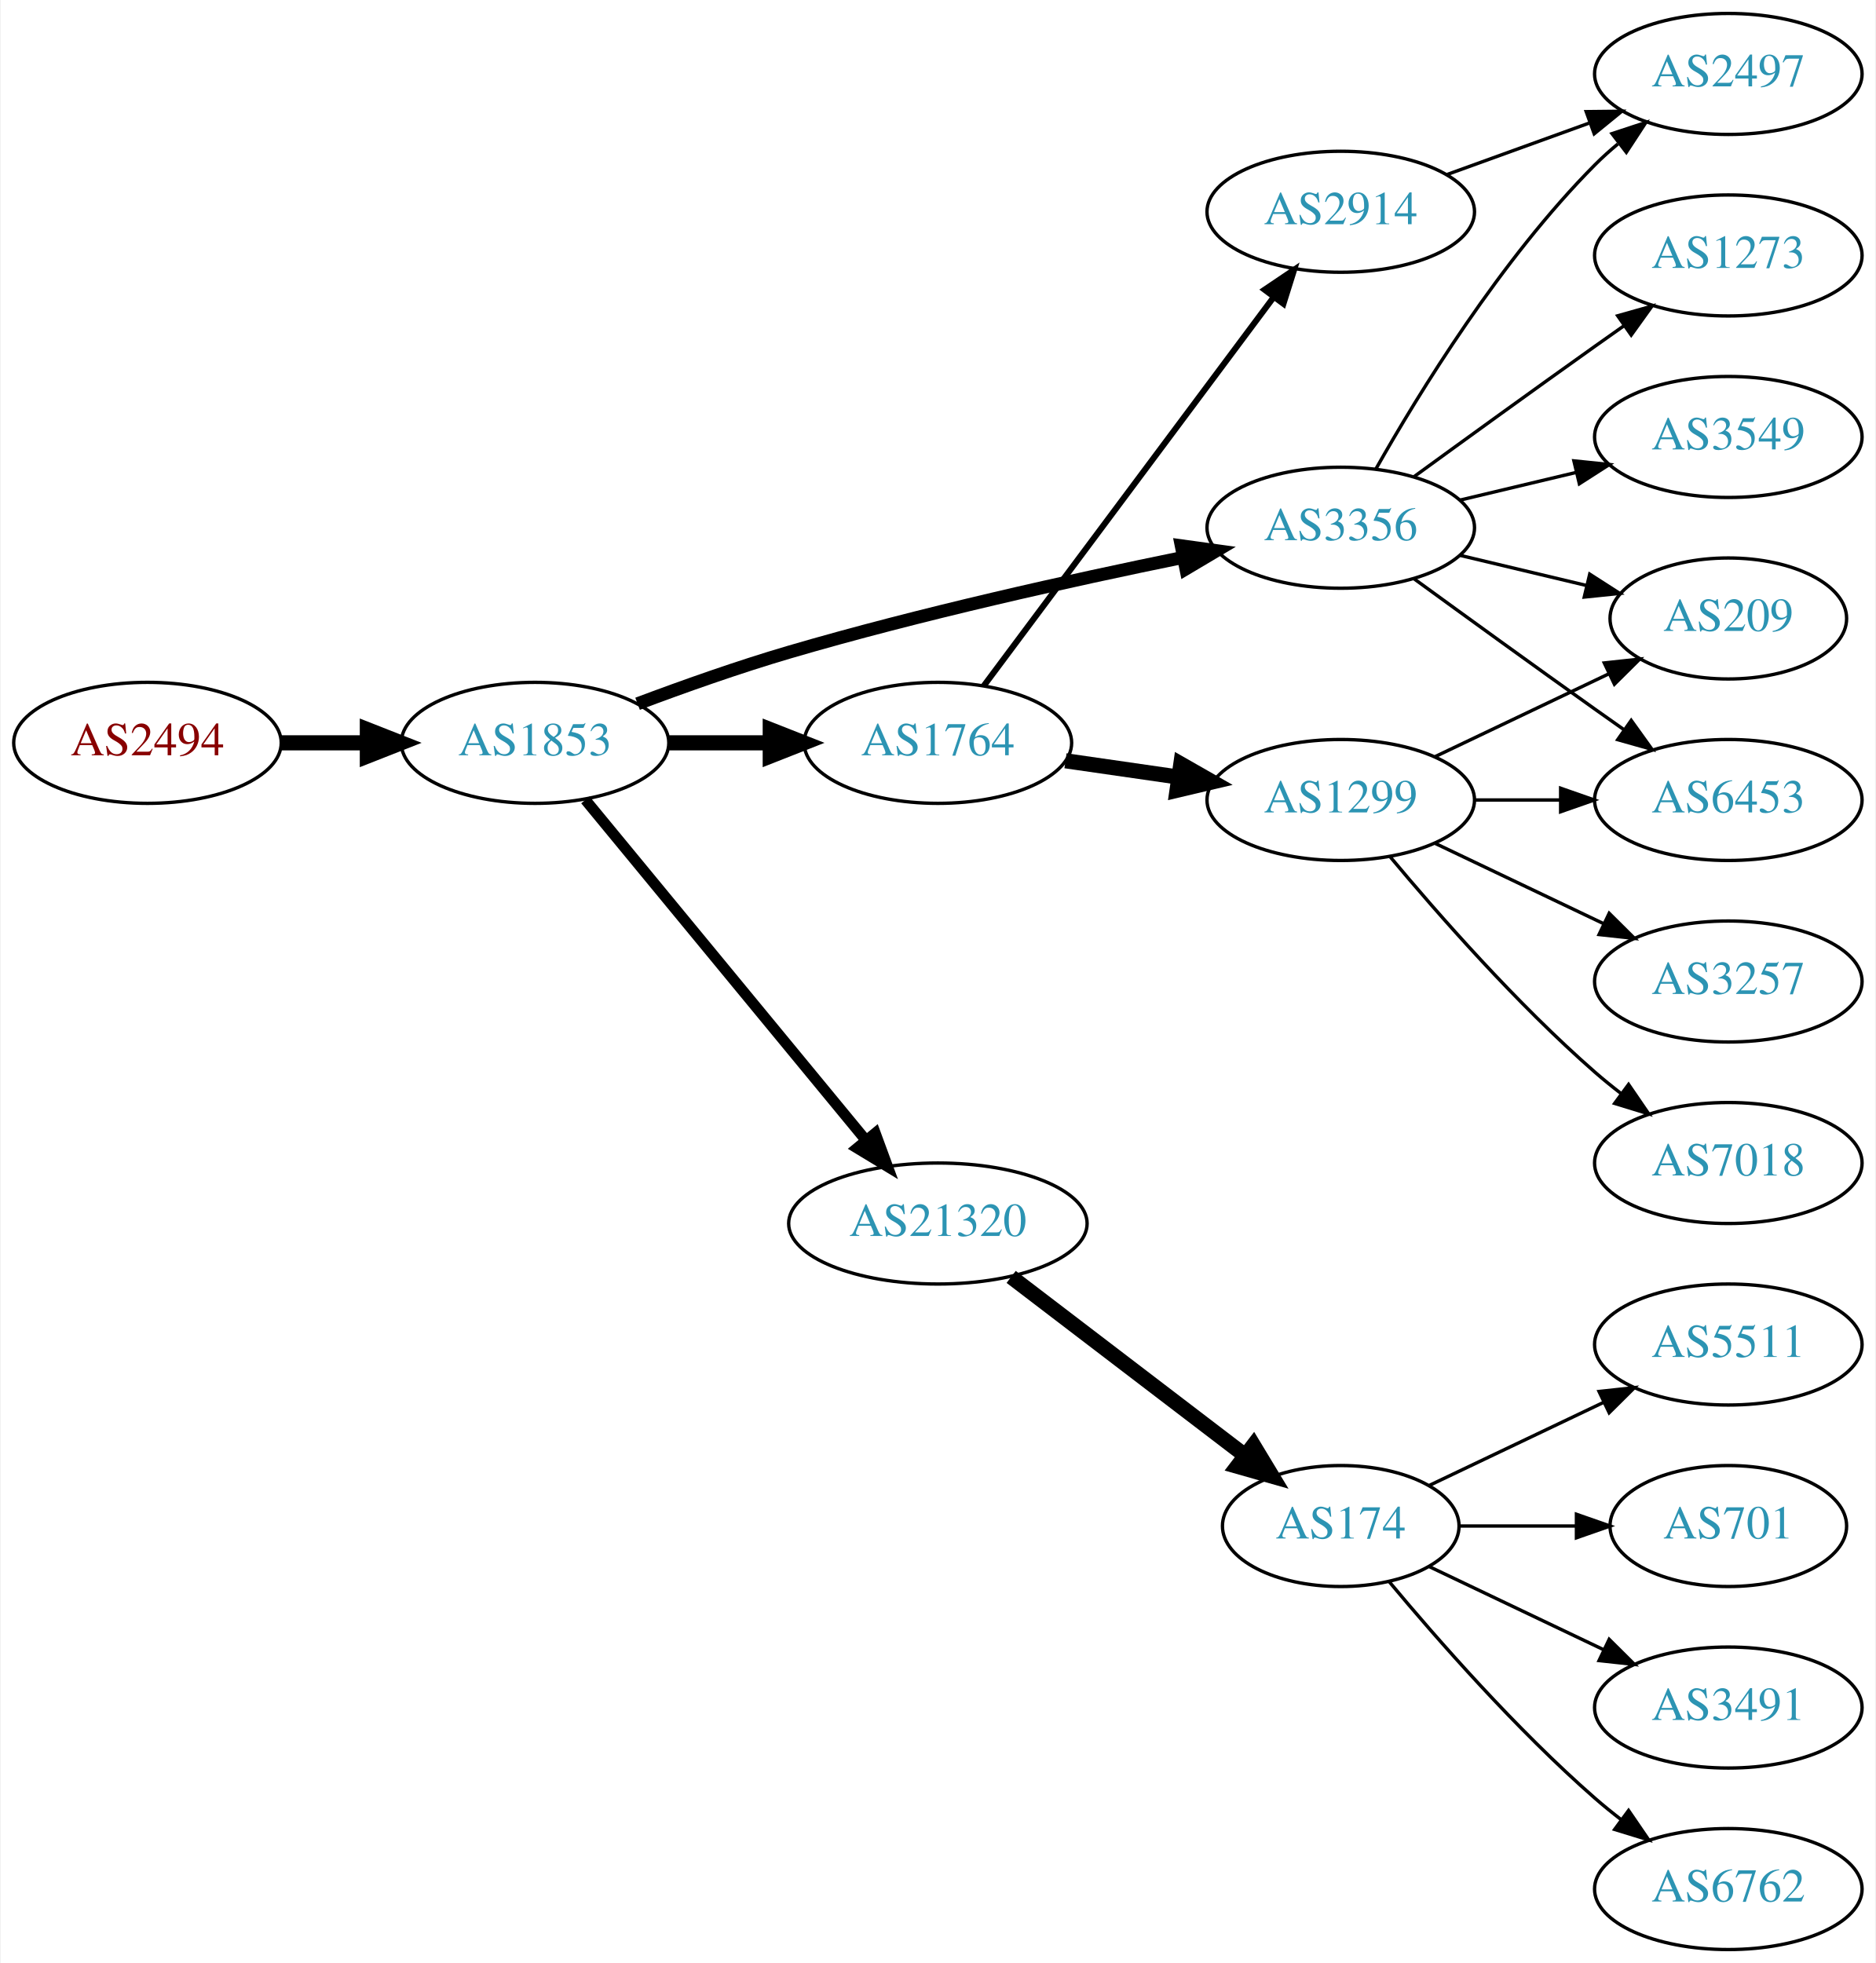
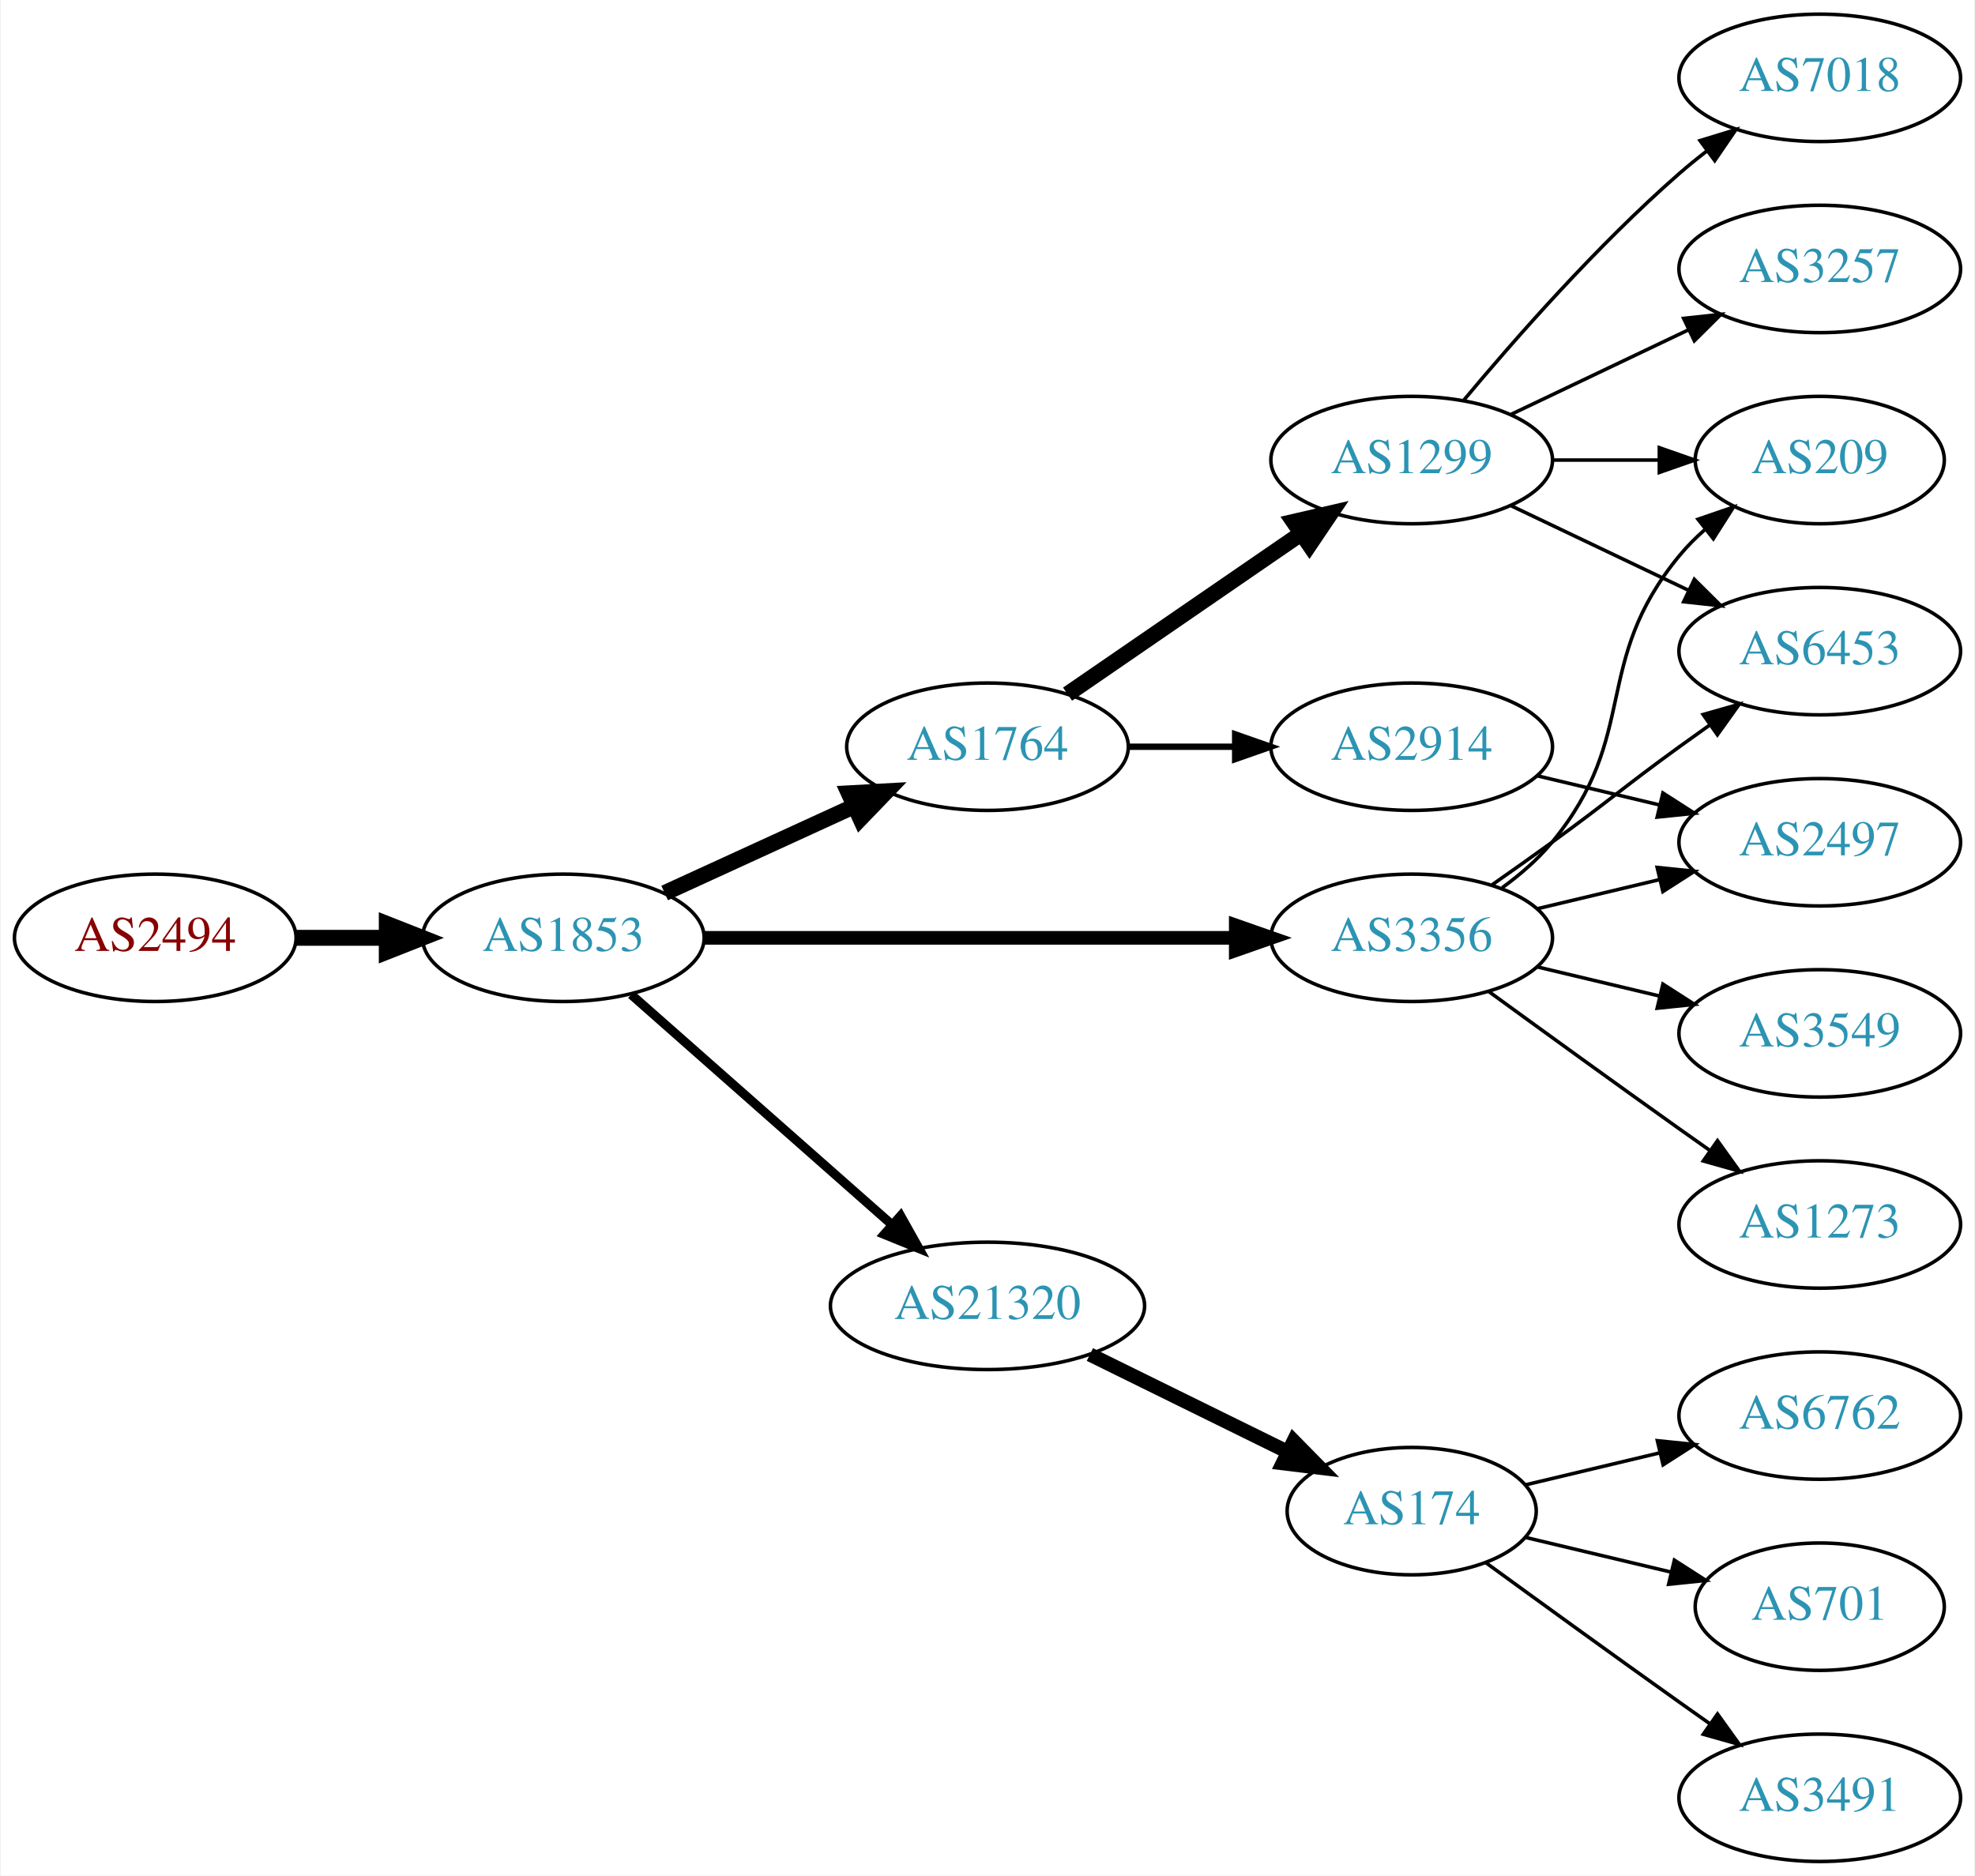
- <svg xmlns="http://www.w3.org/2000/svg" xmlns:xlink="http://www.w3.org/1999/xlink" width="558pt" height="584pt" viewBox="0.00 0.00 557.56 584.00">
-   <g id="graph0" class="graph" transform="scale(1 1) rotate(0) translate(4 580)">
-     <polygon fill="white" stroke="none" points="-4,4 -4,-580 553.564,-580 553.564,4 -4,4" />
+ <svg xmlns="http://www.w3.org/2000/svg" xmlns:xlink="http://www.w3.org/1999/xlink" width="558pt" height="530pt" viewBox="0.00 0.00 557.56 530.00">
+   <g id="graph0" class="graph" transform="scale(1 1) rotate(0) translate(4 526)">
+     <polygon fill="white" stroke="none" points="-4,4 -4,-526 553.564,-526 553.564,4 -4,4" />
    <g id="node1" class="node">
      <g id="a_node1">
        <a xlink:href="/asn/2494" xlink:title="AS2494 ~ MUWNET Autonomous System [AT]">
-           <ellipse fill="#ffffff" stroke="black" cx="39.647" cy="-359" rx="39.794" ry="18" />
-           <text text-anchor="middle" x="39.647" y="-355.3" font-family="Times,serif" font-size="14.00" fill="#880000">AS2494</text>
+           <ellipse fill="#ffffff" stroke="black" cx="39.647" cy="-261" rx="39.794" ry="18" />
+           <text text-anchor="middle" x="39.647" y="-257.3" font-family="Times,serif" font-size="14.00" fill="#880000">AS2494</text>
        </a>
      </g>
    </g>
    <g id="node2" class="node">
      <g id="a_node2">
        <a xlink:href="/asn/1853" xlink:title="AS1853 ~ ACOnet Backbone [AT]">
-           <ellipse fill="#ffffff" stroke="black" cx="154.939" cy="-359" rx="39.794" ry="18" />
-           <text text-anchor="middle" x="154.939" y="-355.3" font-family="Times,serif" font-size="14.00" fill="#2c94b3">AS1853</text>
+           <ellipse fill="#ffffff" stroke="black" cx="154.939" cy="-261" rx="39.794" ry="18" />
+           <text text-anchor="middle" x="154.939" y="-257.3" font-family="Times,serif" font-size="14.00" fill="#2c94b3">AS1853</text>
        </a>
      </g>
    </g>
    <g id="edge1" class="edge">
-       <path fill="none" stroke="black" stroke-width="4.5" d="M79.319,-359C87.522,-359 96.286,-359 104.818,-359" />
-       <polygon fill="black" stroke="black" stroke-width="4.5" points="105.057,-362.938 115.057,-359 105.057,-355.063 105.057,-362.938" />
+       <path fill="none" stroke="black" stroke-width="4.5" d="M79.319,-261C87.522,-261 96.286,-261 104.818,-261" />
+       <polygon fill="black" stroke="black" stroke-width="4.5" points="105.057,-264.938 115.057,-261 105.057,-257.063 105.057,-264.938" />
    </g>
    <g id="node3" class="node">
      <g id="a_node3">
        <a xlink:href="/asn/1764" xlink:title="AS1764 ~ NEXTLAYER-AS [AT]">
-           <ellipse fill="#ffffff" stroke="black" cx="274.782" cy="-359" rx="39.794" ry="18" />
-           <text text-anchor="middle" x="274.782" y="-355.3" font-family="Times,serif" font-size="14.00" fill="#2c94b3">AS1764</text>
+           <ellipse fill="#ffffff" stroke="black" cx="274.782" cy="-315" rx="39.794" ry="18" />
+           <text text-anchor="middle" x="274.782" y="-311.3" font-family="Times,serif" font-size="14.00" fill="#2c94b3">AS1764</text>
        </a>
      </g>
    </g>
    <g id="edge2" class="edge">
-       <path fill="none" stroke="black" stroke-width="4.5" d="M194.852,-359C204.405,-359 214.755,-359 224.718,-359" />
-       <polygon fill="black" stroke="black" stroke-width="4.5" points="224.91,-362.938 234.91,-359 224.91,-355.063 224.91,-362.938" />
+       <path fill="none" stroke="black" stroke-width="4.5" d="M183.568,-273.661C199.525,-280.973 219.796,-290.261 237.079,-298.181" />
+       <polygon fill="black" stroke="black" stroke-width="4.5" points="235.595,-301.832 246.326,-302.419 238.876,-294.673 235.595,-301.832" />
    </g>
    <g id="node4" class="node">
      <g id="a_node4">
        <a xlink:href="/asn/3356" xlink:title="AS3356 ~ Level 3 Parent, LLC [US]">
-           <ellipse fill="#ffffff" stroke="black" cx="394.625" cy="-423" rx="39.794" ry="18" />
-           <text text-anchor="middle" x="394.625" y="-419.3" font-family="Times,serif" font-size="14.00" fill="#2c94b3">AS3356</text>
+           <ellipse fill="#ffffff" stroke="black" cx="394.625" cy="-261" rx="39.794" ry="18" />
+           <text text-anchor="middle" x="394.625" y="-257.3" font-family="Times,serif" font-size="14.00" fill="#2c94b3">AS3356</text>
        </a>
      </g>
    </g>
    <g id="edge3" class="edge">
-       <path fill="none" stroke="black" stroke-width="3.857" d="M185.446,-370.627C199.058,-375.744 215.51,-381.581 230.586,-386 269.542,-397.418 314.597,-407.404 347.458,-414.114" />
-       <polygon fill="black" stroke="black" stroke-width="3.857" points="347.181,-417.629 357.676,-416.176 348.566,-410.767 347.181,-417.629" />
+       <path fill="none" stroke="black" stroke-width="3.857" d="M194.657,-261C235.575,-261 300.215,-261 344.649,-261" />
+       <polygon fill="black" stroke="black" stroke-width="3.857" points="344.924,-264.5 354.924,-261 344.924,-257.5 344.924,-264.5" />
    </g>
    <g id="node5" class="node">
      <g id="a_node5">
        <a xlink:href="/asn/21320" xlink:title="AS21320 ~ GEANT Vereniging [EU]">
-           <ellipse fill="#ffffff" stroke="black" cx="274.782" cy="-216" rx="44.393" ry="18" />
-           <text text-anchor="middle" x="274.782" y="-212.3" font-family="Times,serif" font-size="14.00" fill="#2c94b3">AS21320</text>
+           <ellipse fill="#ffffff" stroke="black" cx="274.782" cy="-157" rx="44.393" ry="18" />
+           <text text-anchor="middle" x="274.782" y="-153.3" font-family="Times,serif" font-size="14.00" fill="#2c94b3">AS21320</text>
        </a>
      </g>
    </g>
    <g id="edge4" class="edge">
-       <path fill="none" stroke="black" stroke-width="3.214" d="M169.92,-342.034C190.562,-316.986 229.322,-269.951 253.211,-240.962" />
-       <polygon fill="black" stroke="black" stroke-width="3.214" points="256.161,-242.887 259.819,-232.943 250.759,-238.435 256.161,-242.887" />
+       <path fill="none" stroke="black" stroke-width="2.571" d="M174.094,-244.978C193.759,-227.623 225.308,-199.78 247.641,-180.071" />
+       <polygon fill="black" stroke="black" stroke-width="2.571" points="250.231,-182.453 255.413,-173.212 245.599,-177.204 250.231,-182.453" />
    </g>
    <g id="node6" class="node">
      <g id="a_node6">
        <a xlink:href="/asn/1299" xlink:title="AS1299 ~ Telia Carrier [EU]">
-           <ellipse fill="#ffffff" stroke="black" cx="394.625" cy="-342" rx="39.794" ry="18" />
-           <text text-anchor="middle" x="394.625" y="-338.3" font-family="Times,serif" font-size="14.00" fill="#2c94b3">AS1299</text>
+           <ellipse fill="#ffffff" stroke="black" cx="394.625" cy="-396" rx="39.794" ry="18" />
+           <text text-anchor="middle" x="394.625" y="-392.3" font-family="Times,serif" font-size="14.00" fill="#2c94b3">AS1299</text>
        </a>
      </g>
    </g>
    <g id="edge5" class="edge">
-       <path fill="none" stroke="black" stroke-width="4.5" d="M312.745,-353.668C323.391,-352.132 335.152,-350.435 346.333,-348.822" />
-       <polygon fill="black" stroke="black" stroke-width="4.5" points="347.052,-352.697 356.388,-347.372 345.928,-344.903 347.052,-352.697" />
+       <path fill="none" stroke="black" stroke-width="4.5" d="M297.396,-329.857C315.885,-342.565 342.698,-360.995 363.328,-375.175" />
+       <polygon fill="black" stroke="black" stroke-width="4.5" points="361.277,-378.544 371.748,-380.963 365.738,-372.054 361.277,-378.544" />
    </g>
    <g id="node7" class="node">
      <g id="a_node7">
        <a xlink:href="/asn/2914" xlink:title="AS2914 ~ NTT America, Inc. [US]">
-           <ellipse fill="#ffffff" stroke="black" cx="394.625" cy="-517" rx="39.794" ry="18" />
-           <text text-anchor="middle" x="394.625" y="-513.3" font-family="Times,serif" font-size="14.00" fill="#2c94b3">AS2914</text>
+           <ellipse fill="#ffffff" stroke="black" cx="394.625" cy="-315" rx="39.794" ry="18" />
+           <text text-anchor="middle" x="394.625" y="-311.3" font-family="Times,serif" font-size="14.00" fill="#2c94b3">AS2914</text>
        </a>
      </g>
    </g>
    <g id="edge6" class="edge">
-       <path fill="none" stroke="black" stroke-width="1.8" d="M288.393,-375.909C309.105,-403.679 350.441,-459.1 374.684,-491.605" />
-       <polygon fill="black" stroke="black" stroke-width="1.8" points="371.963,-493.81 380.747,-499.734 377.574,-489.625 371.963,-493.81" />
+       <path fill="none" stroke="black" stroke-width="1.8" d="M314.695,-315C324.248,-315 334.598,-315 344.56,-315" />
+       <polygon fill="black" stroke="black" stroke-width="1.8" points="344.753,-318.5 354.753,-315 344.753,-311.5 344.753,-318.5" />
+     </g>
+     <g id="node10" class="node">
+       <g id="a_node10">
+         <a xlink:href="/asn/209" xlink:title="AS209 ~ CenturyLink Communications, LLC [US]">
+           <ellipse fill="#ffffff" stroke="black" cx="509.918" cy="-396" rx="35.194" ry="18" />
+           <text text-anchor="middle" x="509.918" y="-392.3" font-family="Times,serif" font-size="14.00" fill="#2c94b3">AS209</text>
+         </a>
+       </g>
+     </g>
+     <g id="edge12" class="edge">
+       <path fill="none" stroke="black" d="M420.205,-275.156C425.3,-278.872 430.313,-283.201 434.271,-288 459.336,-318.394 445.206,-338.606 470.271,-369 472.406,-371.589 474.849,-374.041 477.445,-376.334" />
+       <polygon fill="black" stroke="black" points="475.522,-379.275 485.544,-382.712 479.853,-373.775 475.522,-379.275" />
+     </g>
+     <g id="node11" class="node">
+       <g id="a_node11">
+         <a xlink:href="/asn/6453" xlink:title="AS6453 ~ TATA COMMUNICATIONS (AMERICA) INC [US]">
+           <ellipse fill="#ffffff" stroke="black" cx="509.918" cy="-342" rx="39.794" ry="18" />
+           <text text-anchor="middle" x="509.918" y="-338.3" font-family="Times,serif" font-size="14.00" fill="#2c94b3">AS6453</text>
+         </a>
+       </g>
+     </g>
+     <g id="edge15" class="edge">
+       <path fill="none" stroke="black" d="M417.382,-276.009C422.916,-279.879 428.835,-284.064 434.271,-288 450.471,-299.729 454.071,-303.271 470.271,-315 473.074,-317.029 476.005,-319.125 478.946,-321.21" />
+       <polygon fill="black" stroke="black" points="476.968,-324.097 487.16,-326.991 480.997,-318.373 476.968,-324.097" />
+     </g>
+     <g id="node12" class="node">
+       <g id="a_node12">
+         <a xlink:href="/asn/2497" xlink:title="AS2497 ~ Internet Initiative Japan Inc. [JP]">
+           <ellipse fill="#ffffff" stroke="black" cx="509.918" cy="-288" rx="39.794" ry="18" />
+           <text text-anchor="middle" x="509.918" y="-284.3" font-family="Times,serif" font-size="14.00" fill="#2c94b3">AS2497</text>
+         </a>
+       </g>
+     </g>
+     <g id="edge11" class="edge">
+       <path fill="none" stroke="black" d="M430.232,-269.248C441.103,-271.838 453.257,-274.735 464.7,-277.462" />
+       <polygon fill="black" stroke="black" points="463.983,-280.889 474.522,-279.803 465.606,-274.08 463.983,-280.889" />
    </g>
    <g id="node13" class="node">
      <g id="a_node13">
-         <a xlink:href="/asn/2497" xlink:title="AS2497 ~ Internet Initiative Japan Inc. [JP]">
-           <ellipse fill="#ffffff" stroke="black" cx="509.918" cy="-558" rx="39.794" ry="18" />
-           <text text-anchor="middle" x="509.918" y="-554.3" font-family="Times,serif" font-size="14.00" fill="#2c94b3">AS2497</text>
-         </a>
-       </g>
-     </g>
-     <g id="edge12" class="edge">
-       <path fill="none" stroke="black" d="M405.084,-440.49C417.866,-463.096 442.298,-502.886 470.271,-531 472.382,-533.121 474.678,-535.188 477.063,-537.171" />
-       <polygon fill="black" stroke="black" points="475.316,-540.242 485.379,-543.556 479.579,-534.69 475.316,-540.242" />
+         <a xlink:href="/asn/3549" xlink:title="AS3549 ~ Level 3 Parent, LLC [US]">
+           <ellipse fill="#ffffff" stroke="black" cx="509.918" cy="-234" rx="39.794" ry="18" />
+           <text text-anchor="middle" x="509.918" y="-230.3" font-family="Times,serif" font-size="14.00" fill="#2c94b3">AS3549</text>
+         </a>
+       </g>
+     </g>
+     <g id="edge13" class="edge">
+       <path fill="none" stroke="black" d="M430.232,-252.752C441.103,-250.162 453.257,-247.265 464.7,-244.538" />
+       <polygon fill="black" stroke="black" points="465.606,-247.92 474.522,-242.197 463.983,-241.111 465.606,-247.92" />
    </g>
    <g id="node14" class="node">
      <g id="a_node14">
        <a xlink:href="/asn/1273" xlink:title="AS1273 ~ Vodafone Group PLC [EU]">
-           <ellipse fill="#ffffff" stroke="black" cx="509.918" cy="-504" rx="39.794" ry="18" />
-           <text text-anchor="middle" x="509.918" y="-500.3" font-family="Times,serif" font-size="14.00" fill="#2c94b3">AS1273</text>
-         </a>
-       </g>
-     </g>
-     <g id="edge13" class="edge">
-       <path fill="none" stroke="black" d="M416.473,-438.222C431.407,-449.091 452.02,-464.025 470.271,-477 473.091,-479.005 476.034,-481.085 478.983,-483.159" />
-       <polygon fill="black" stroke="black" points="477.01,-486.05 487.207,-488.926 481.029,-480.319 477.01,-486.05" />
+           <ellipse fill="#ffffff" stroke="black" cx="509.918" cy="-180" rx="39.794" ry="18" />
+           <text text-anchor="middle" x="509.918" y="-176.3" font-family="Times,serif" font-size="14.00" fill="#2c94b3">AS1273</text>
+         </a>
+       </g>
+     </g>
+     <g id="edge14" class="edge">
+       <path fill="none" stroke="black" d="M416.473,-245.778C431.407,-234.909 452.02,-219.975 470.271,-207 473.091,-204.995 476.034,-202.915 478.983,-200.841" />
+       <polygon fill="black" stroke="black" points="481.029,-203.681 487.207,-195.074 477.01,-197.95 481.029,-203.681" />
    </g>
    <g id="node15" class="node">
      <g id="a_node15">
-         <a xlink:href="/asn/209" xlink:title="AS209 ~ CenturyLink Communications, LLC [US]">
-           <ellipse fill="#ffffff" stroke="black" cx="509.918" cy="-396" rx="35.194" ry="18" />
-           <text text-anchor="middle" x="509.918" y="-392.3" font-family="Times,serif" font-size="14.00" fill="#2c94b3">AS209</text>
-         </a>
-       </g>
-     </g>
-     <g id="edge14" class="edge">
-       <path fill="none" stroke="black" d="M430.232,-414.752C442.026,-411.942 455.331,-408.771 467.599,-405.847" />
-       <polygon fill="black" stroke="black" points="468.687,-409.186 477.604,-403.463 467.065,-402.376 468.687,-409.186" />
+         <a xlink:href="/asn/174" xlink:title="AS174 ~ Cogent Communications [US]">
+           <ellipse fill="#ffffff" stroke="black" cx="394.625" cy="-99" rx="35.194" ry="18" />
+           <text text-anchor="middle" x="394.625" y="-95.3" font-family="Times,serif" font-size="14.00" fill="#2c94b3">AS174</text>
+         </a>
+       </g>
+     </g>
+     <g id="edge16" class="edge">
+       <path fill="none" stroke="black" stroke-width="4" d="M303.709,-143.255C320.363,-135.058 341.635,-124.588 359.307,-115.89" />
+       <polygon fill="black" stroke="black" stroke-width="4" points="361.276,-118.822 368.703,-111.266 358.185,-112.542 361.276,-118.822" />
+     </g>
+     <g id="node8" class="node">
+       <g id="a_node8">
+         <a xlink:href="/asn/7018" xlink:title="AS7018 ~ AT&amp;T Services, Inc. [US]">
+           <ellipse fill="#ffffff" stroke="black" cx="509.918" cy="-504" rx="39.794" ry="18" />
+           <text text-anchor="middle" x="509.918" y="-500.3" font-family="Times,serif" font-size="14.00" fill="#2c94b3">AS7018</text>
+         </a>
+       </g>
+     </g>
+     <g id="edge7" class="edge">
+       <path fill="none" stroke="black" d="M409.255,-412.817C423.537,-429.929 447.084,-456.745 470.271,-477 472.737,-479.154 475.375,-481.294 478.073,-483.372" />
+       <polygon fill="black" stroke="black" points="476.098,-486.264 486.227,-489.37 480.246,-480.625 476.098,-486.264" />
+     </g>
+     <g id="node9" class="node">
+       <g id="a_node9">
+         <a xlink:href="/asn/3257" xlink:title="AS3257 ~ GTT [DE]">
+           <ellipse fill="#ffffff" stroke="black" cx="509.918" cy="-450" rx="39.794" ry="18" />
+           <text text-anchor="middle" x="509.918" y="-446.3" font-family="Times,serif" font-size="14.00" fill="#2c94b3">AS3257</text>
+         </a>
+       </g>
+     </g>
+     <g id="edge8" class="edge">
+       <path fill="none" stroke="black" d="M422.761,-408.934C437.755,-416.081 456.576,-425.052 472.799,-432.785" />
+       <polygon fill="black" stroke="black" points="471.469,-436.028 482.002,-437.171 474.481,-429.709 471.469,-436.028" />
+     </g>
+     <g id="edge9" class="edge">
+       <path fill="none" stroke="black" d="M434.297,-396C444.002,-396 454.493,-396 464.456,-396" />
+       <polygon fill="black" stroke="black" points="464.592,-399.5 474.592,-396 464.592,-392.5 464.592,-399.5" />
+     </g>
+     <g id="edge10" class="edge">
+       <path fill="none" stroke="black" d="M422.761,-383.066C437.755,-375.919 456.576,-366.948 472.799,-359.215" />
+       <polygon fill="black" stroke="black" points="474.481,-362.291 482.002,-354.829 471.469,-355.972 474.481,-362.291" />
+     </g>
+     <g id="edge20" class="edge">
+       <path fill="none" stroke="black" d="M430.232,-306.752C441.103,-304.162 453.257,-301.265 464.7,-298.538" />
+       <polygon fill="black" stroke="black" points="465.606,-301.92 474.522,-296.197 463.983,-295.111 465.606,-301.92" />
    </g>
    <g id="node16" class="node">
      <g id="a_node16">
-         <a xlink:href="/asn/3549" xlink:title="AS3549 ~ Level 3 Parent, LLC [US]">
-           <ellipse fill="#ffffff" stroke="black" cx="509.918" cy="-450" rx="39.794" ry="18" />
-           <text text-anchor="middle" x="509.918" y="-446.3" font-family="Times,serif" font-size="14.00" fill="#2c94b3">AS3549</text>
-         </a>
-       </g>
-     </g>
-     <g id="edge15" class="edge">
-       <path fill="none" stroke="black" d="M430.232,-431.248C441.103,-433.838 453.257,-436.735 464.7,-439.462" />
-       <polygon fill="black" stroke="black" points="463.983,-442.889 474.522,-441.803 465.606,-436.08 463.983,-442.889" />
+         <a xlink:href="/asn/6762" xlink:title="AS6762 ~ TELECOM ITALIA SPARKLE S.p.A. [IT]">
+           <ellipse fill="#ffffff" stroke="black" cx="509.918" cy="-126" rx="39.794" ry="18" />
+           <text text-anchor="middle" x="509.918" y="-122.3" font-family="Times,serif" font-size="14.00" fill="#2c94b3">AS6762</text>
+         </a>
+       </g>
+     </g>
+     <g id="edge17" class="edge">
+       <path fill="none" stroke="black" d="M426.882,-106.449C438.562,-109.233 452.058,-112.449 464.687,-115.459" />
+       <polygon fill="black" stroke="black" points="464.04,-118.903 474.579,-117.816 465.663,-112.093 464.04,-118.903" />
    </g>
    <g id="node17" class="node">
      <g id="a_node17">
-         <a xlink:href="/asn/6453" xlink:title="AS6453 ~ TATA COMMUNICATIONS (AMERICA) INC [US]">
-           <ellipse fill="#ffffff" stroke="black" cx="509.918" cy="-342" rx="39.794" ry="18" />
-           <text text-anchor="middle" x="509.918" y="-338.3" font-family="Times,serif" font-size="14.00" fill="#2c94b3">AS6453</text>
-         </a>
-       </g>
-     </g>
-     <g id="edge16" class="edge">
-       <path fill="none" stroke="black" d="M416.473,-407.778C431.407,-396.909 452.02,-381.975 470.271,-369 473.091,-366.995 476.034,-364.915 478.983,-362.841" />
-       <polygon fill="black" stroke="black" points="481.029,-365.681 487.207,-357.074 477.01,-359.95 481.029,-365.681" />
-     </g>
-     <g id="node8" class="node">
-       <g id="a_node8">
-         <a xlink:href="/asn/174" xlink:title="AS174 ~ Cogent Communications [US]">
-           <ellipse fill="#ffffff" stroke="black" cx="394.625" cy="-126" rx="35.194" ry="18" />
-           <text text-anchor="middle" x="394.625" y="-122.3" font-family="Times,serif" font-size="14.00" fill="#2c94b3">AS174</text>
-         </a>
-       </g>
-     </g>
-     <g id="edge7" class="edge">
-       <path fill="none" stroke="black" stroke-width="4.5" d="M296.579,-200.117C315.945,-185.326 344.94,-163.182 366.194,-146.949" />
-       <polygon fill="black" stroke="black" stroke-width="4.5" points="368.651,-150.027 374.209,-140.829 363.871,-143.769 368.651,-150.027" />
-     </g>
-     <g id="edge20" class="edge">
-       <path fill="none" stroke="black" d="M422.761,-354.934C438.193,-362.29 457.678,-371.577 474.213,-379.459" />
-       <polygon fill="black" stroke="black" points="473.022,-382.768 483.555,-383.911 476.034,-376.449 473.022,-382.768" />
-     </g>
-     <g id="edge19" class="edge">
-       <path fill="none" stroke="black" d="M434.297,-342C442.5,-342 451.264,-342 459.796,-342" />
-       <polygon fill="black" stroke="black" points="460.035,-345.5 470.035,-342 460.035,-338.5 460.035,-345.5" />
+         <a xlink:href="/asn/701" xlink:title="AS701 ~ UUNET [US]">
+           <ellipse fill="#ffffff" stroke="black" cx="509.918" cy="-72" rx="35.194" ry="18" />
+           <text text-anchor="middle" x="509.918" y="-68.3" font-family="Times,serif" font-size="14.00" fill="#2c94b3">AS701</text>
+         </a>
+       </g>
+     </g>
+     <g id="edge18" class="edge">
+       <path fill="none" stroke="black" d="M426.882,-91.551C439.513,-88.54 454.267,-85.024 467.752,-81.811" />
+       <polygon fill="black" stroke="black" points="468.846,-85.148 477.762,-79.425 467.223,-78.339 468.846,-85.148" />
    </g>
    <g id="node18" class="node">
      <g id="a_node18">
-         <a xlink:href="/asn/3257" xlink:title="AS3257 ~ GTT [DE]">
-           <ellipse fill="#ffffff" stroke="black" cx="509.918" cy="-288" rx="39.794" ry="18" />
-           <text text-anchor="middle" x="509.918" y="-284.3" font-family="Times,serif" font-size="14.00" fill="#2c94b3">AS3257</text>
-         </a>
-       </g>
-     </g>
-     <g id="edge17" class="edge">
-       <path fill="none" stroke="black" d="M422.761,-329.066C437.755,-321.919 456.576,-312.948 472.799,-305.215" />
-       <polygon fill="black" stroke="black" points="474.481,-308.291 482.002,-300.829 471.469,-301.972 474.481,-308.291" />
-     </g>
-     <g id="node19" class="node">
-       <g id="a_node19">
-         <a xlink:href="/asn/7018" xlink:title="AS7018 ~ AT&amp;T Services, Inc. [US]">
-           <ellipse fill="#ffffff" stroke="black" cx="509.918" cy="-234" rx="39.794" ry="18" />
-           <text text-anchor="middle" x="509.918" y="-230.3" font-family="Times,serif" font-size="14.00" fill="#2c94b3">AS7018</text>
-         </a>
-       </g>
-     </g>
-     <g id="edge18" class="edge">
-       <path fill="none" stroke="black" d="M409.255,-325.183C423.537,-308.071 447.084,-281.255 470.271,-261 472.737,-258.846 475.375,-256.706 478.073,-254.628" />
-       <polygon fill="black" stroke="black" points="480.246,-257.375 486.227,-248.63 476.098,-251.736 480.246,-257.375" />
-     </g>
-     <g id="edge21" class="edge">
-       <path fill="none" stroke="black" d="M426.283,-528.095C439.255,-532.79 454.549,-538.324 468.43,-543.348" />
-       <polygon fill="black" stroke="black" points="467.64,-546.784 478.234,-546.896 470.022,-540.202 467.64,-546.784" />
-     </g>
-     <g id="node9" class="node">
-       <g id="a_node9">
-         <a xlink:href="/asn/5511" xlink:title="AS5511 ~ Orange S.A. [FR]">
-           <ellipse fill="#ffffff" stroke="black" cx="509.918" cy="-180" rx="39.794" ry="18" />
-           <text text-anchor="middle" x="509.918" y="-176.3" font-family="Times,serif" font-size="14.00" fill="#2c94b3">AS5511</text>
-         </a>
-       </g>
-     </g>
-     <g id="edge8" class="edge">
-       <path fill="none" stroke="black" d="M421.05,-138.119C436.352,-145.413 456.076,-154.814 472.958,-162.86" />
-       <polygon fill="black" stroke="black" points="471.465,-166.026 481.998,-167.169 474.477,-159.707 471.465,-166.026" />
-     </g>
-     <g id="node10" class="node">
-       <g id="a_node10">
-         <a xlink:href="/asn/701" xlink:title="AS701 ~ UUNET [US]">
-           <ellipse fill="#ffffff" stroke="black" cx="509.918" cy="-126" rx="35.194" ry="18" />
-           <text text-anchor="middle" x="509.918" y="-122.3" font-family="Times,serif" font-size="14.00" fill="#2c94b3">AS701</text>
-         </a>
-       </g>
-     </g>
-     <g id="edge9" class="edge">
-       <path fill="none" stroke="black" d="M429.924,-126C440.794,-126 452.971,-126 464.449,-126" />
-       <polygon fill="black" stroke="black" points="464.735,-129.5 474.735,-126 464.735,-122.5 464.735,-129.5" />
-     </g>
-     <g id="node11" class="node">
-       <g id="a_node11">
        <a xlink:href="/asn/3491" xlink:title="AS3491 ~ PCCW Global, Inc. [US]">
-           <ellipse fill="#ffffff" stroke="black" cx="509.918" cy="-72" rx="39.794" ry="18" />
-           <text text-anchor="middle" x="509.918" y="-68.3" font-family="Times,serif" font-size="14.00" fill="#2c94b3">AS3491</text>
-         </a>
-       </g>
-     </g>
-     <g id="edge10" class="edge">
-       <path fill="none" stroke="black" d="M421.05,-113.881C436.352,-106.587 456.076,-97.186 472.958,-89.14" />
-       <polygon fill="black" stroke="black" points="474.477,-92.293 481.998,-84.831 471.465,-85.974 474.477,-92.293" />
-     </g>
-     <g id="node12" class="node">
-       <g id="a_node12">
-         <a xlink:href="/asn/6762" xlink:title="AS6762 ~ TELECOM ITALIA SPARKLE S.p.A. [IT]">
          <ellipse fill="#ffffff" stroke="black" cx="509.918" cy="-18" rx="39.794" ry="18" />
-           <text text-anchor="middle" x="509.918" y="-14.3" font-family="Times,serif" font-size="14.00" fill="#2c94b3">AS6762</text>
-         </a>
-       </g>
-     </g>
-     <g id="edge11" class="edge">
-       <path fill="none" stroke="black" d="M408.989,-109.501C423.245,-92.404 446.94,-65.381 470.271,-45 472.737,-42.846 475.375,-40.706 478.073,-38.628" />
-       <polygon fill="black" stroke="black" points="480.246,-41.375 486.227,-32.63 476.098,-35.736 480.246,-41.375" />
+           <text text-anchor="middle" x="509.918" y="-14.3" font-family="Times,serif" font-size="14.00" fill="#2c94b3">AS3491</text>
+         </a>
+       </g>
+     </g>
+     <g id="edge19" class="edge">
+       <path fill="none" stroke="black" d="M415.521,-84.471C430.522,-73.55 451.629,-58.253 470.271,-45 473.091,-42.995 476.034,-40.915 478.983,-38.841" />
+       <polygon fill="black" stroke="black" points="481.029,-41.681 487.207,-33.074 477.01,-35.95 481.029,-41.681" />
    </g>
  </g>
</svg>
